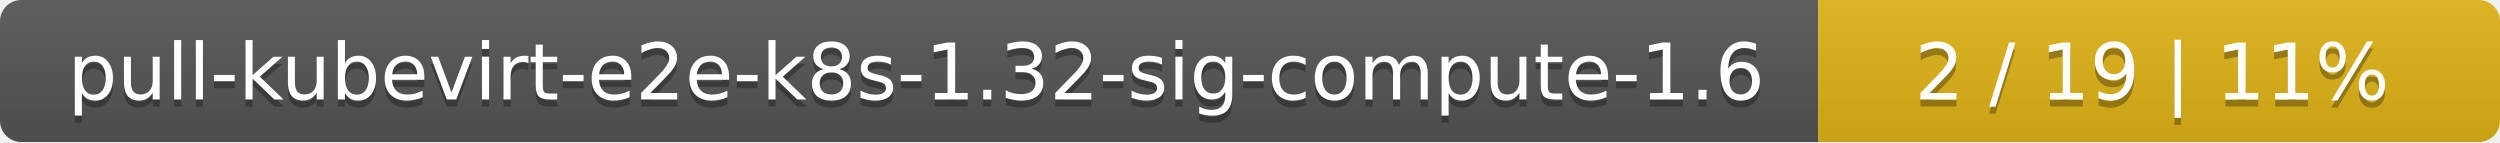
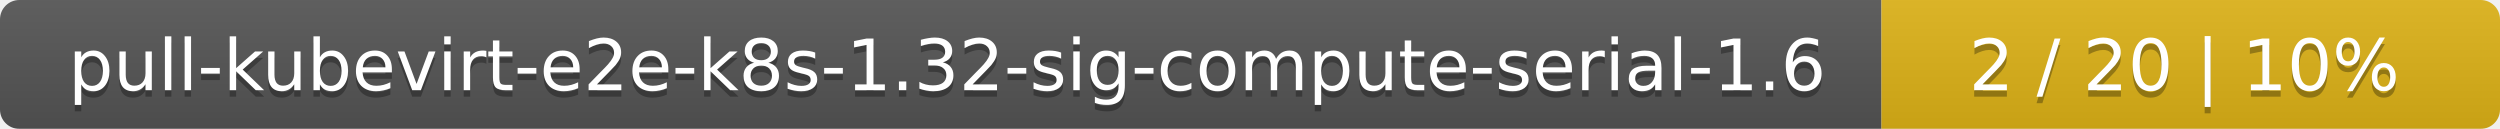
- <svg xmlns="http://www.w3.org/2000/svg" width="352" height="20">
+ <svg xmlns="http://www.w3.org/2000/svg" width="388" height="20">
  <linearGradient id="smooth" x2="0" y2="100%">
    <stop offset="0" stop-color="#bbb" stop-opacity=".1" />
    <stop offset="1" stop-opacity=".1" />
  </linearGradient>
  <mask id="round">
-     <rect width="352" height="20" rx="3" fill="#fff" />
+     <rect width="388" height="20" rx="3" fill="#fff" />
  </mask>
  <g mask="url(#round)">
-     <rect width="256" height="20" fill="#555" />
-     <rect x="256" width="96" height="20" fill="#dfb317" />
-     <rect width="352" height="20" fill="url(#smooth)" />
+     <rect width="292" height="20" fill="#555" />
+     <rect x="292" width="96" height="20" fill="#dfb317" />
+     <rect width="388" height="20" fill="url(#smooth)" />
  </g>
  <g fill="#fff" text-anchor="middle" font-family="DejaVu Sans,Verdana,Geneva,sans-serif" font-size="11">
-     <text x="129" y="15" fill="#010101" fill-opacity=".3">pull-kubevirt-e2e-k8s-1.32-sig-compute-1.6</text>
-     <text x="129" y="14">pull-kubevirt-e2e-k8s-1.32-sig-compute-1.6</text>
-     <text x="303" y="15" fill="#010101" fill-opacity=".3">2 / 19    |    11%</text>
-     <text x="303" y="14">2 / 19    |    11%</text>
+     <text x="147" y="15" fill="#010101" fill-opacity=".3">pull-kubevirt-e2e-k8s-1.32-sig-compute-serial-1.6</text>
+     <text x="147" y="14">pull-kubevirt-e2e-k8s-1.32-sig-compute-serial-1.6</text>
+     <text x="339" y="15" fill="#010101" fill-opacity=".3">2 / 20    |    10%</text>
+     <text x="339" y="14">2 / 20    |    10%</text>
  </g>
</svg>
